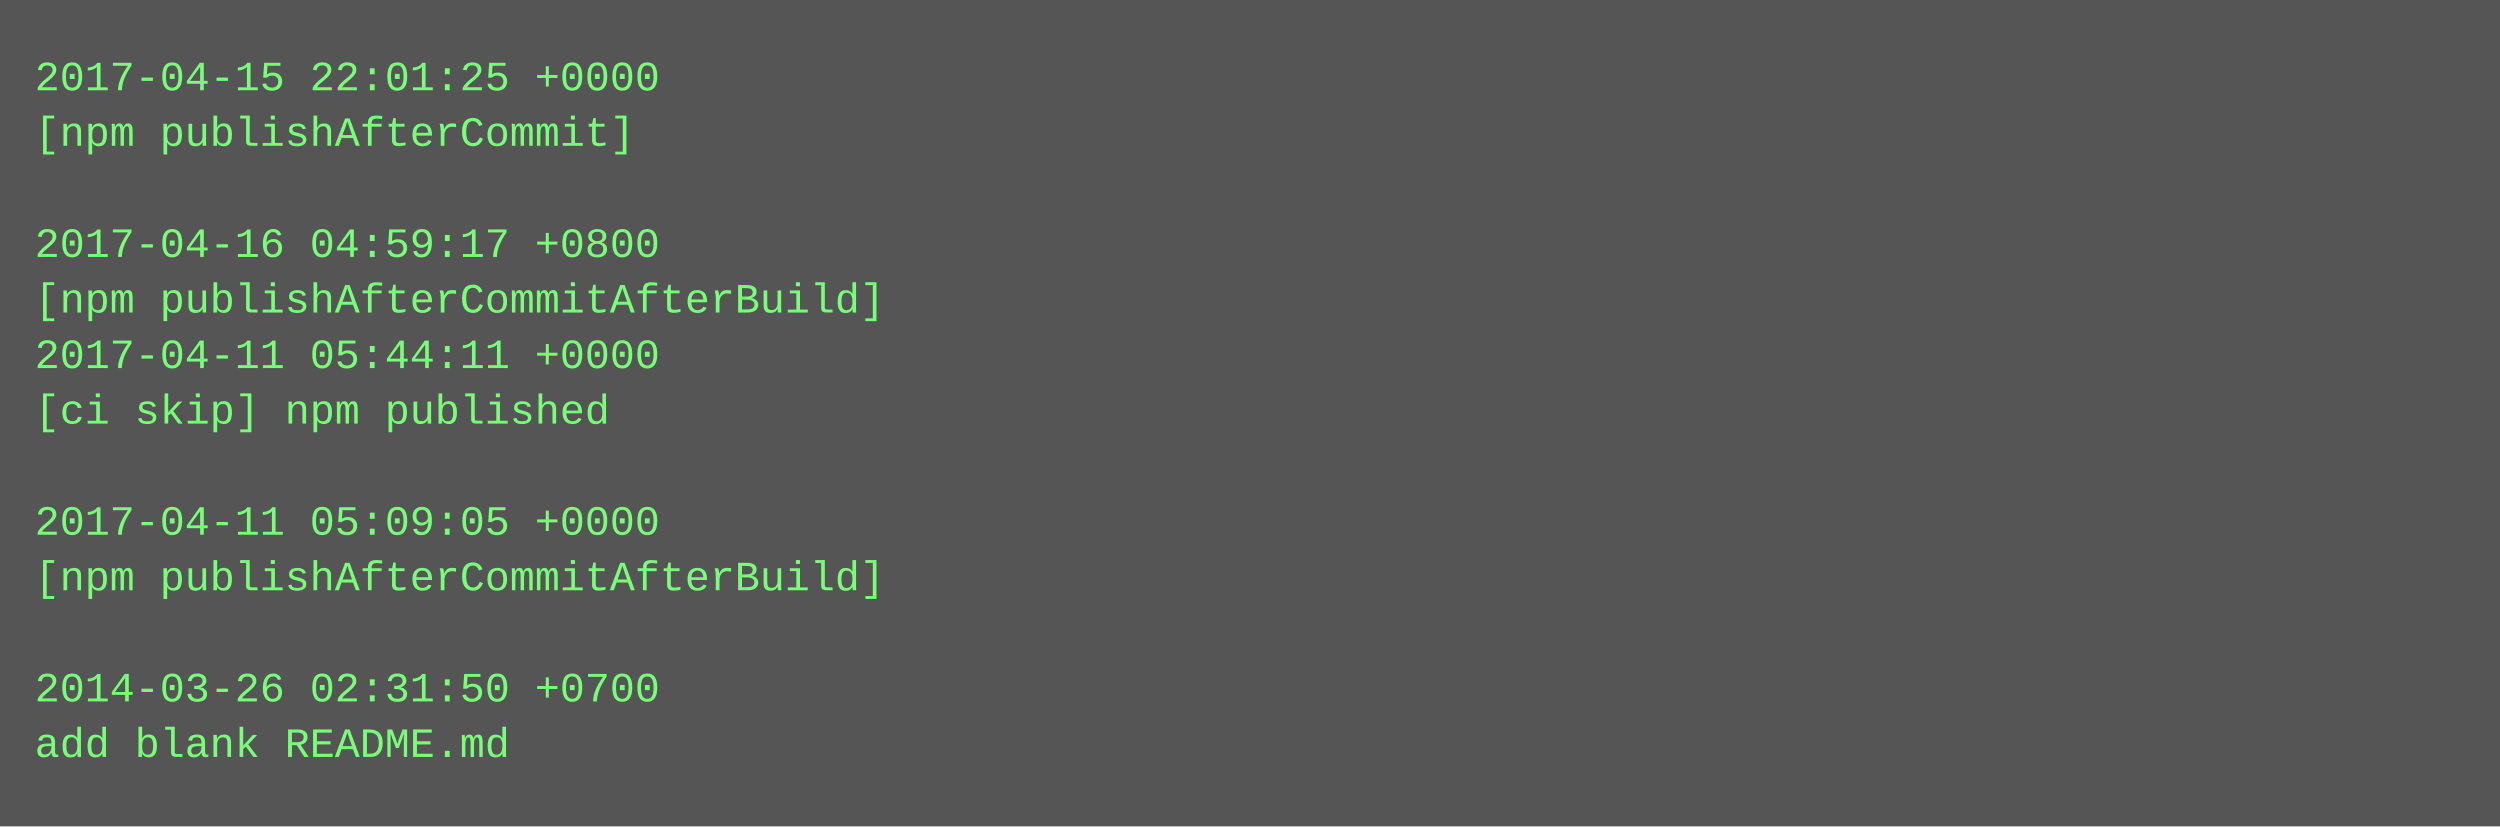
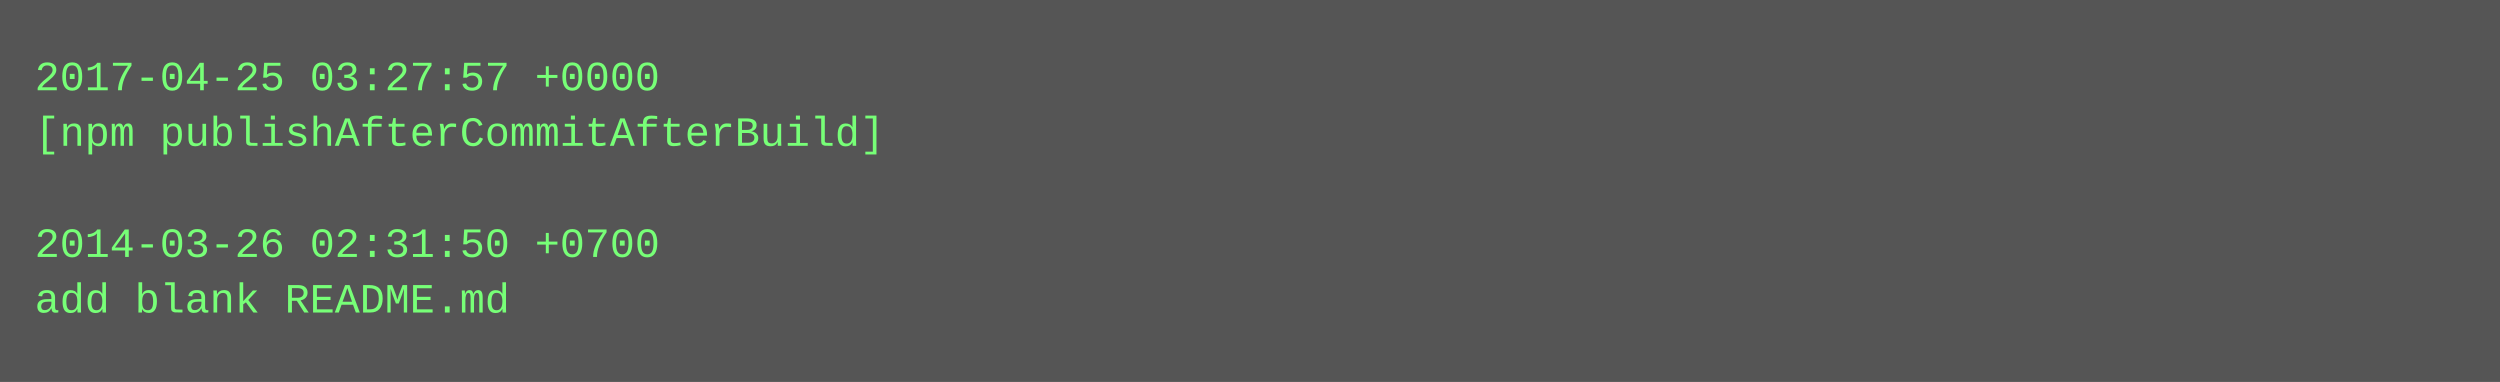
- <svg xmlns="http://www.w3.org/2000/svg" height="238" width="720">
-   <rect height="238" fill="#555" width="720" />
+ <svg xmlns="http://www.w3.org/2000/svg" height="110" width="720">
+   <rect height="110" fill="#555" width="720" />
  <text fill="#7f7" font-family="Courier New" font-size="12" xml:space="preserve">
-     <tspan x="10" y="26">2017-04-15 22:01:25 +0000</tspan>
-     <tspan x="10" y="42">[npm publishAfterCommit]</tspan>
+     <tspan x="10" y="26">2017-04-25 03:27:57 +0000</tspan>
+     <tspan x="10" y="42">[npm publishAfterCommitAfterBuild]</tspan>
    <tspan x="10" y="58" />
-     <tspan x="10" y="74">2017-04-16 04:59:17 +0800</tspan>
-     <tspan x="10" y="90">[npm publishAfterCommitAfterBuild]</tspan>
-     <tspan x="10" y="106">2017-04-11 05:44:11 +0000</tspan>
-     <tspan x="10" y="122">[ci skip] npm published</tspan>
-     <tspan x="10" y="138" />
-     <tspan x="10" y="154">2017-04-11 05:09:05 +0000</tspan>
-     <tspan x="10" y="170">[npm publishAfterCommitAfterBuild]</tspan>
-     <tspan x="10" y="186" />
-     <tspan x="10" y="202">2014-03-26 02:31:50 +0700</tspan>
-     <tspan x="10" y="218">add blank README.md</tspan>
+     <tspan x="10" y="74">2014-03-26 02:31:50 +0700</tspan>
+     <tspan x="10" y="90">add blank README.md</tspan>
  </text>
</svg>
